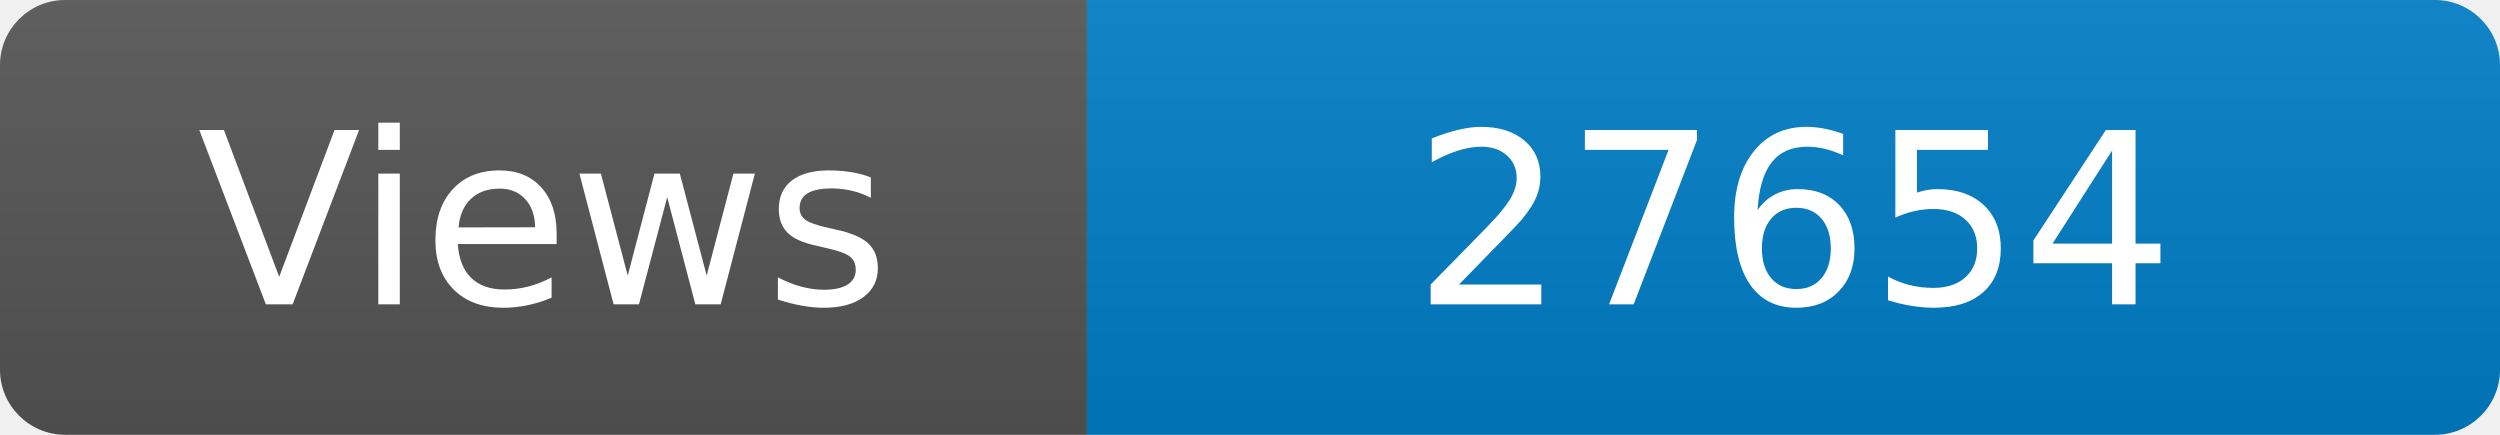
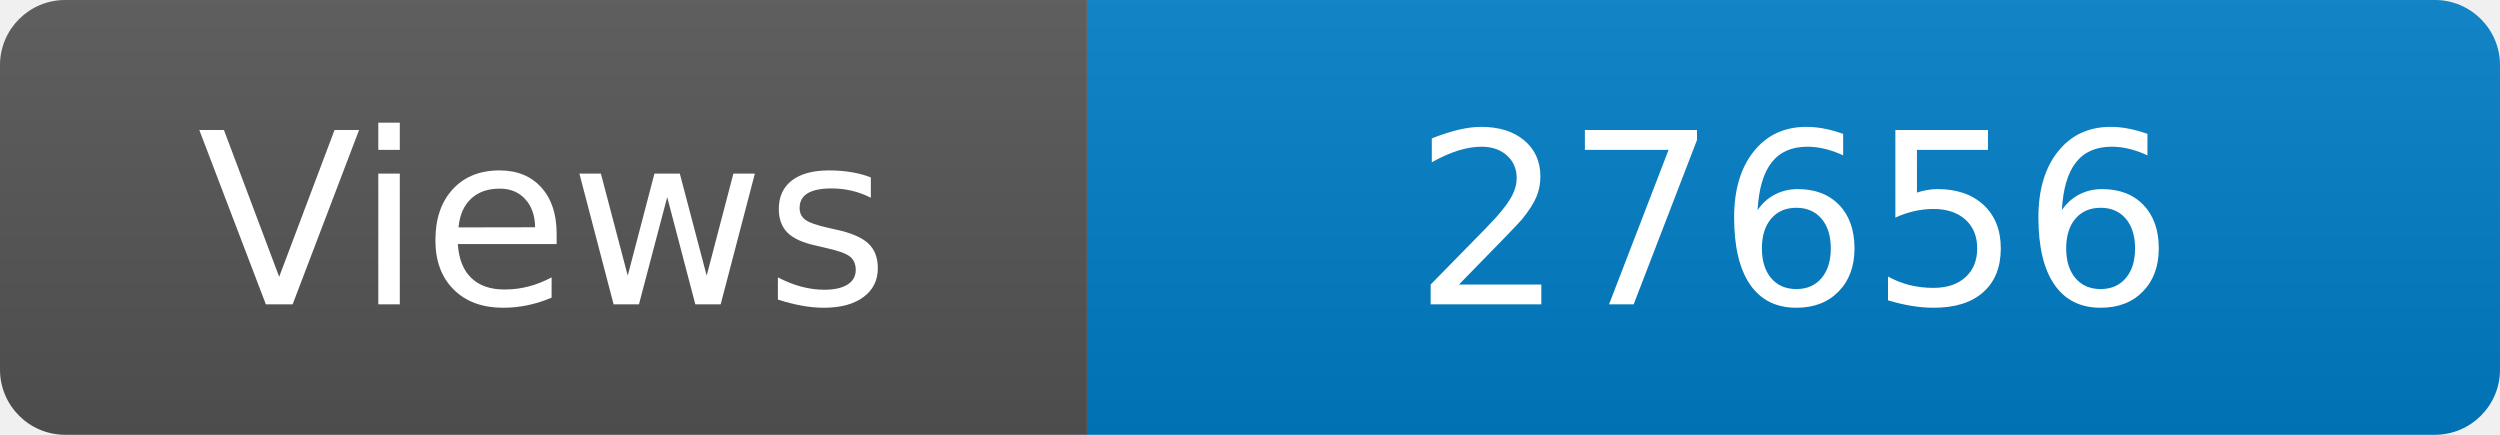
<svg xmlns="http://www.w3.org/2000/svg" width="115" height="20" role="img" aria-label="Maintained?: yes">
  <linearGradient id="s" x2="0" y2="100%">
    <stop offset="0" stop-color="#bbb" stop-opacity=".1" />
    <stop offset="1" stop-opacity=".1" />
  </linearGradient>
  <clipPath id="r">
    <rect width="115" height="20" rx="3" fill="#fff" />
  </clipPath>
  <g clip-path="url(#r)">
    <rect width="50" height="20" fill="#555" />
    <rect x="50" width="160" height="20" fill="#007ec6" />
    <rect width="115" height="20" fill="url(#s)" />
  </g>
  <g fill="#fff" text-anchor="middle" font-family="Verdana,Geneva,DejaVu Sans,sans-serif" font-size="110">
    <text x="250" y="140" transform="scale(.1)" fill="#fff">Views</text>
-     <text x="825" y="140" transform="scale(.1)" fill="#fff">27654</text>
+     <text x="825" y="140" transform="scale(.1)" fill="#fff">27656</text>
  </g>
</svg>
